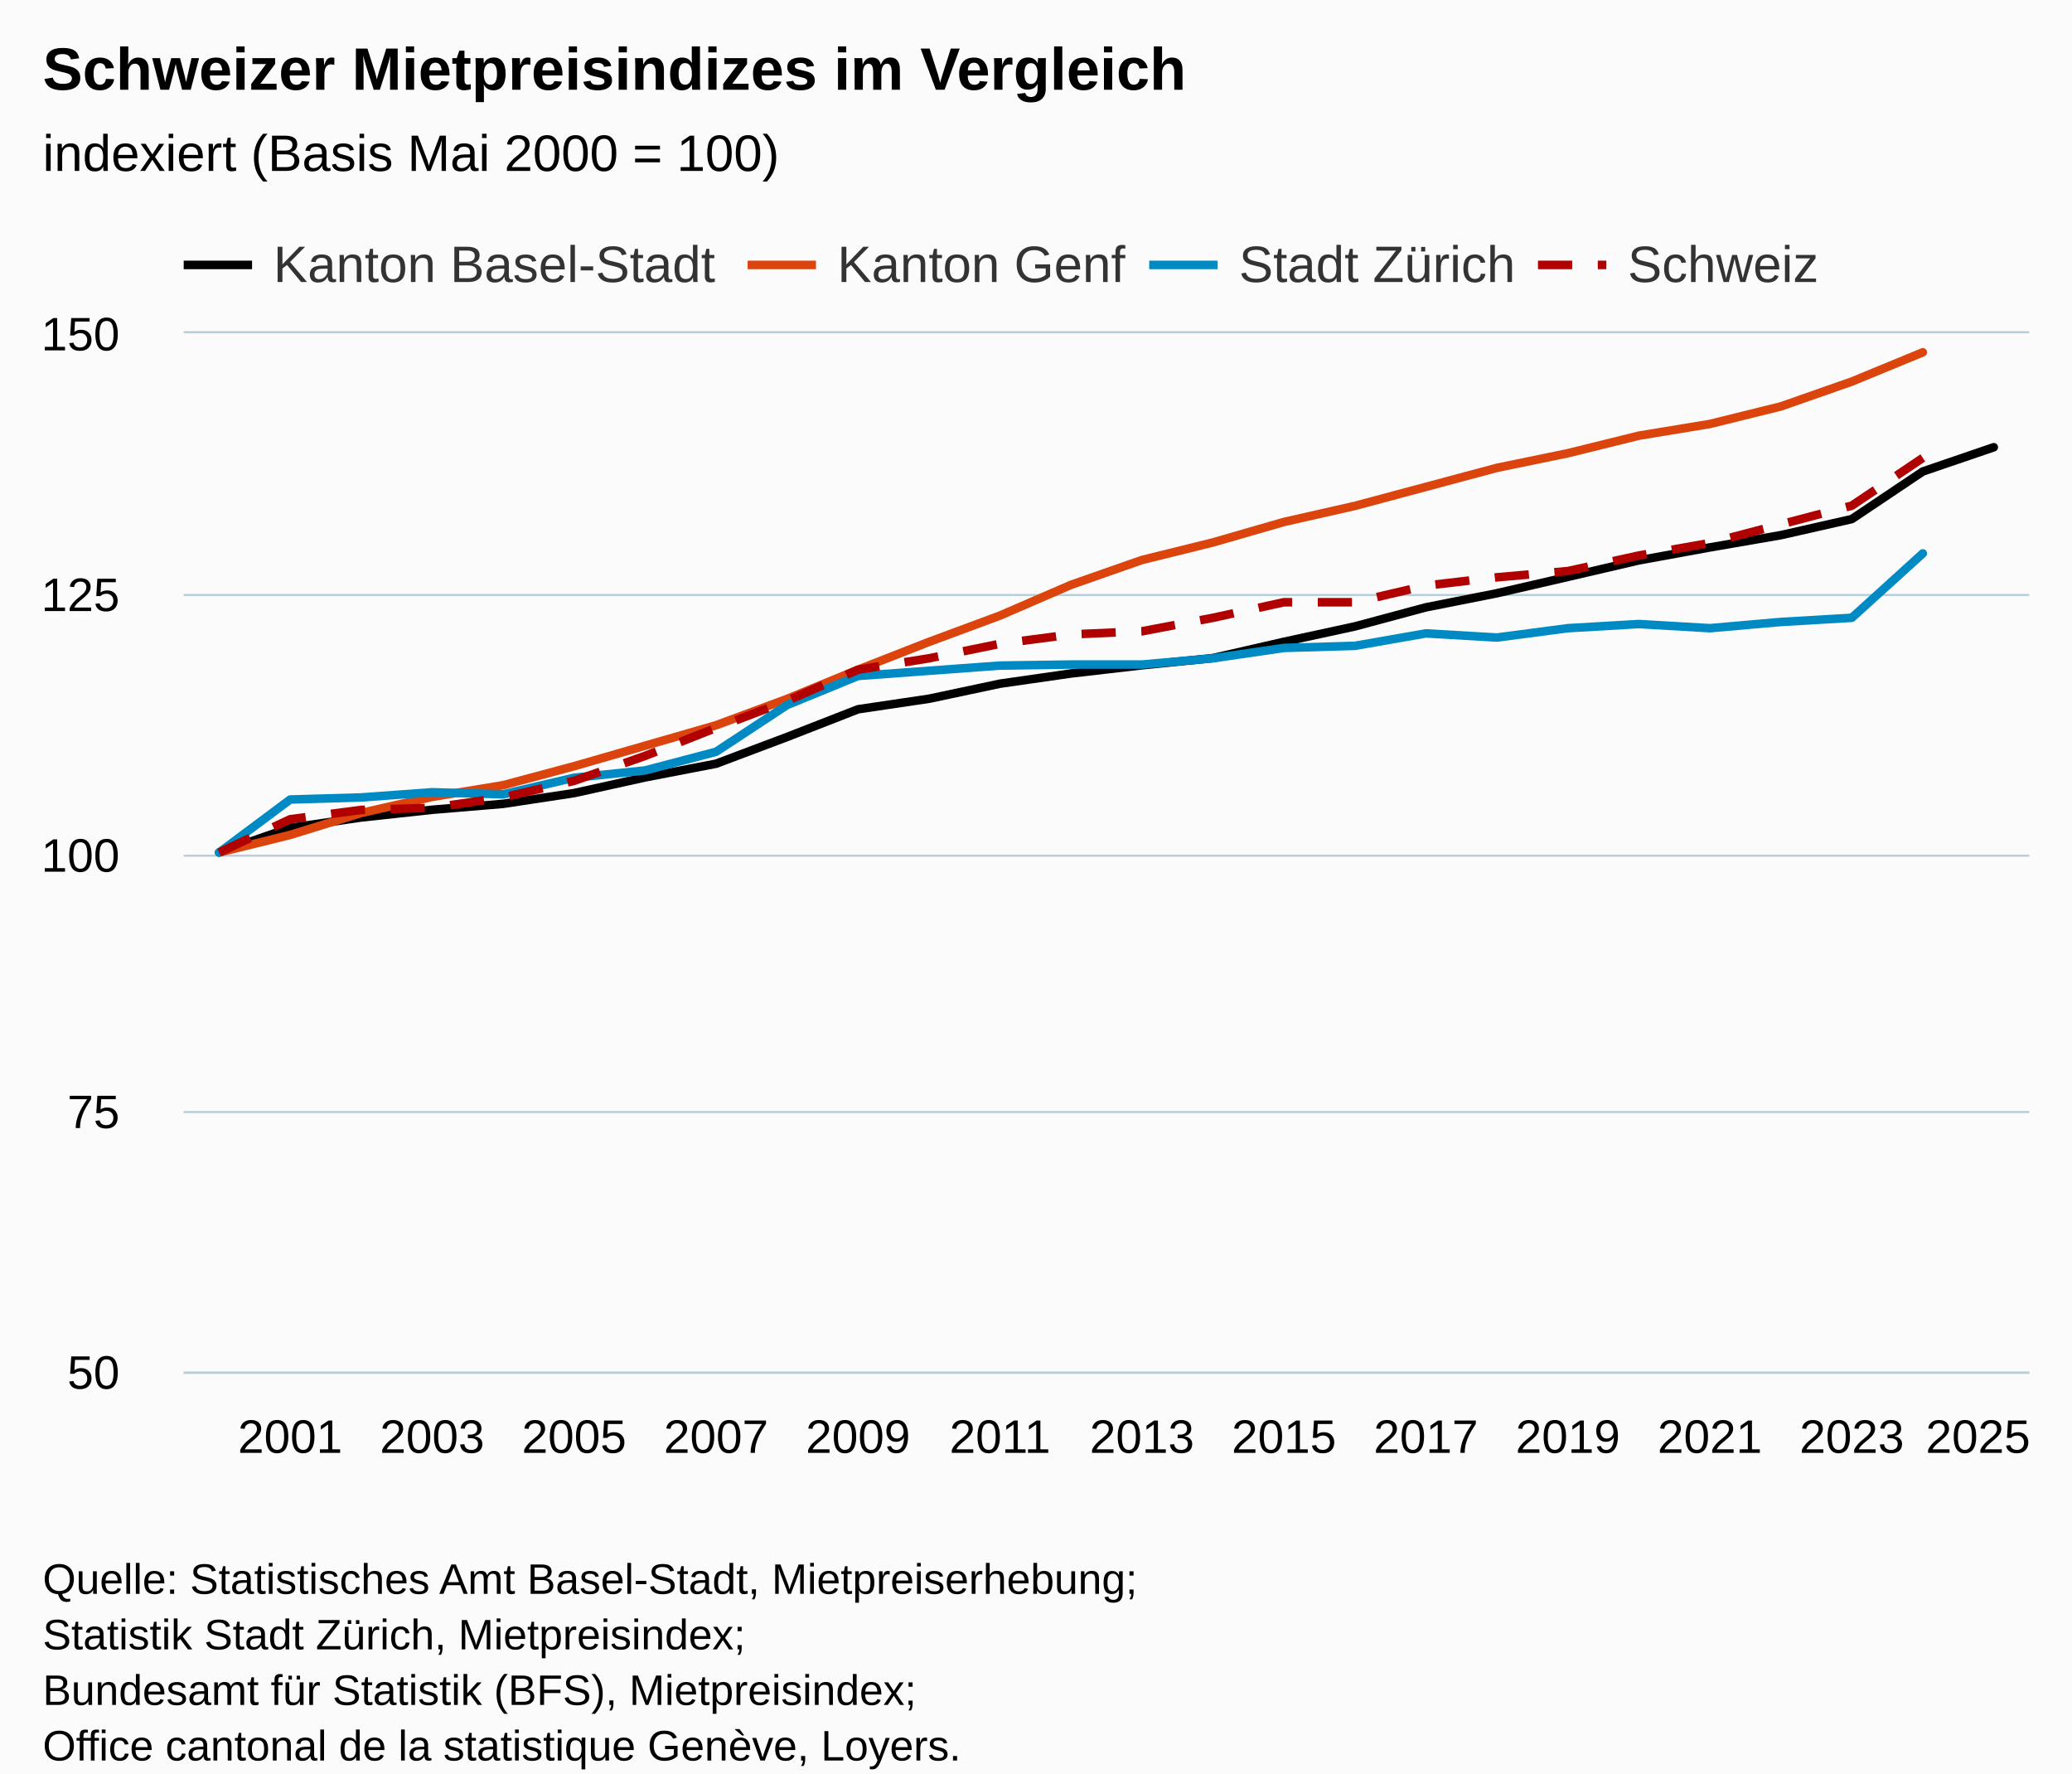
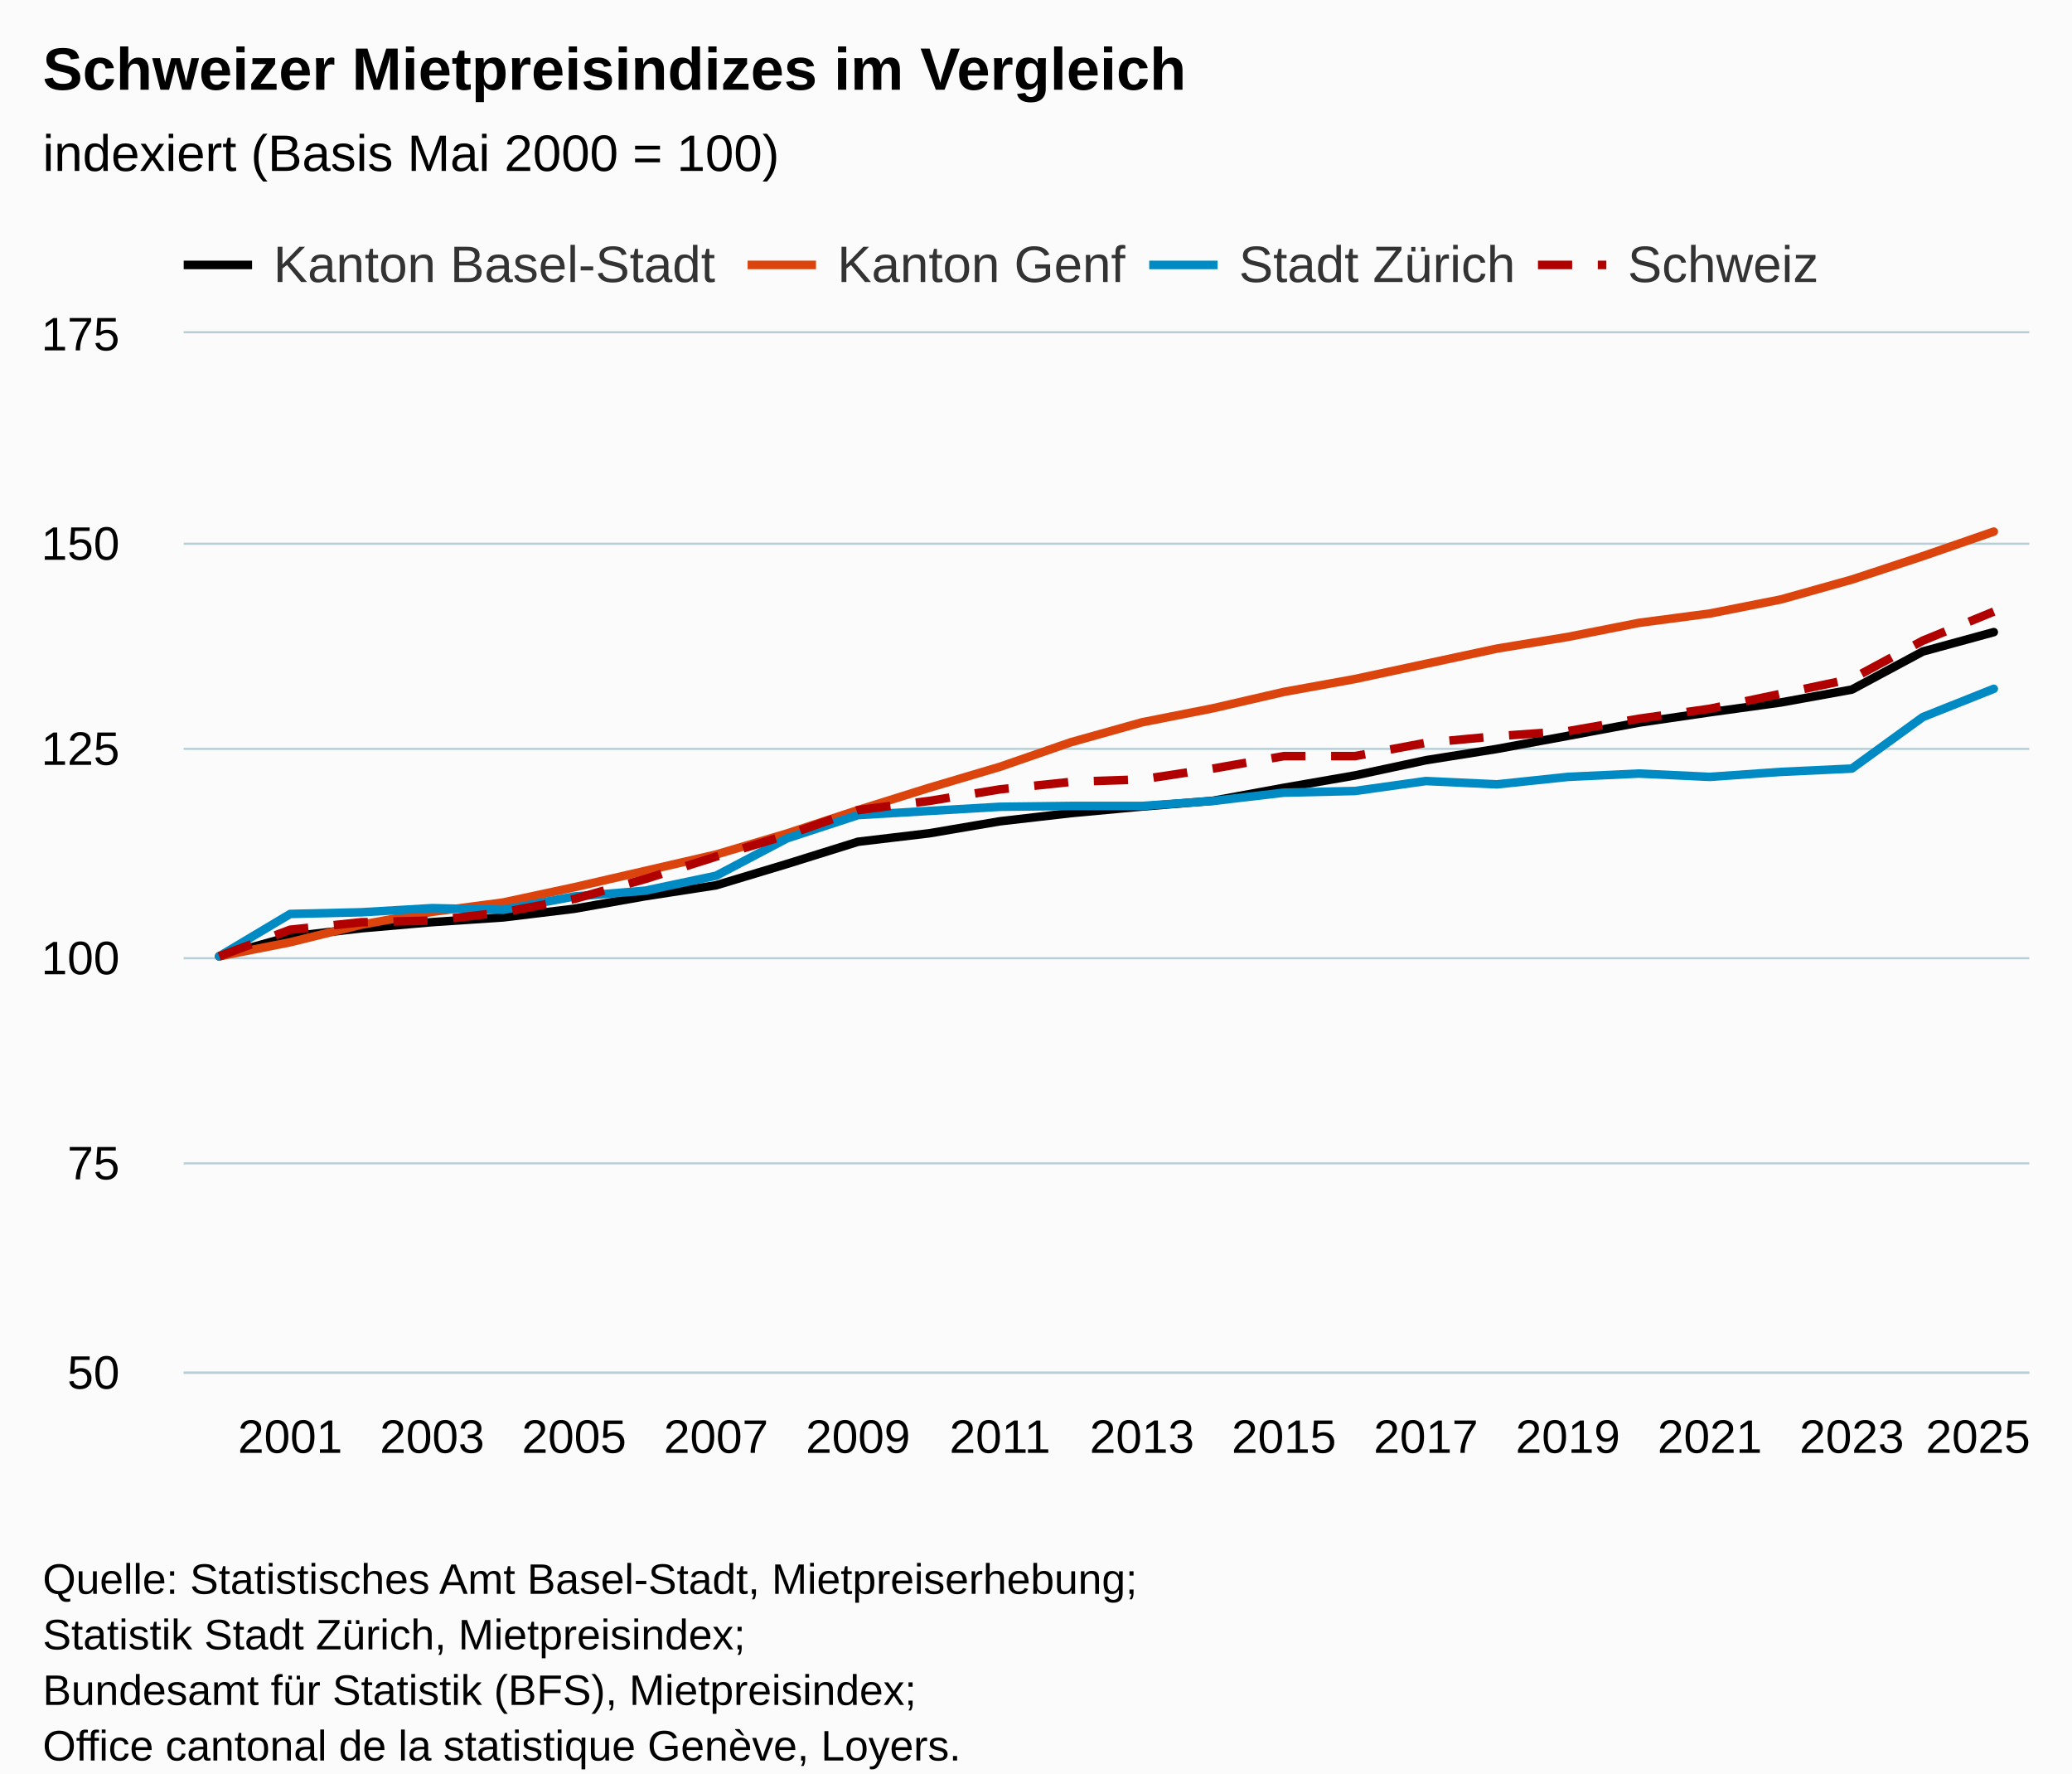
<svg xmlns="http://www.w3.org/2000/svg" version="1.1" class="highcharts-root" style="font-family:Arial;font-size:12px;" viewBox="0 0 485 415">
  <defs>
-     <clipPath id="highcharts-z73wv0a-111-">
+     <clipPath id="highcharts-vsp4qhj-111-">
      <rect x="0" y="0" width="432" height="243" fill="none" />
    </clipPath>
-     <clipPath id="highcharts-z73wv0a-138-">
+     <clipPath id="highcharts-vsp4qhj-138-">
      <rect x="0" y="0" width="432" height="243" fill="none" />
    </clipPath>
-     <clipPath id="highcharts-z73wv0a-217-">
+     <clipPath id="highcharts-vsp4qhj-217-">
      <rect x="43" y="78" width="432" height="243" fill="none" />
    </clipPath>
  </defs>
  <rect fill="#fbfbfb" class="highcharts-background" x="0" y="0" width="485" height="428" rx="0" ry="0" />
  <rect fill="none" class="highcharts-plot-background" x="43" y="78" width="432" height="243" />
  <g class="highcharts-pane-group" data-z-index="0" />
  <g class="highcharts-grid highcharts-xaxis-grid" data-z-index="1">
    <path fill="none" data-z-index="1" class="highcharts-grid-line" d="M 67.5 78 L 67.5 321" opacity="1" />
    <path fill="none" data-z-index="1" class="highcharts-grid-line" d="M 100.5 78 L 100.5 321" opacity="1" />
    <path fill="none" data-z-index="1" class="highcharts-grid-line" d="M 133.5 78 L 133.5 321" opacity="1" />
    <path fill="none" data-z-index="1" class="highcharts-grid-line" d="M 167.5 78 L 167.5 321" opacity="1" />
    <path fill="none" data-z-index="1" class="highcharts-grid-line" d="M 200.5 78 L 200.5 321" opacity="1" />
    <path fill="none" data-z-index="1" class="highcharts-grid-line" d="M 233.5 78 L 233.5 321" opacity="1" />
    <path fill="none" data-z-index="1" class="highcharts-grid-line" d="M 266.5 78 L 266.5 321" opacity="1" />
    <path fill="none" data-z-index="1" class="highcharts-grid-line" d="M 300.5 78 L 300.5 321" opacity="1" />
    <path fill="none" data-z-index="1" class="highcharts-grid-line" d="M 333.5 78 L 333.5 321" opacity="1" />
    <path fill="none" data-z-index="1" class="highcharts-grid-line" d="M 366.5 78 L 366.5 321" opacity="1" />
    <path fill="none" data-z-index="1" class="highcharts-grid-line" d="M 399.5 78 L 399.5 321" opacity="1" />
    <path fill="none" data-z-index="1" class="highcharts-grid-line" d="M 432.5 78 L 432.5 321" opacity="1" />
    <path fill="none" data-z-index="1" class="highcharts-grid-line" d="M 466.5 78 L 466.5 321" opacity="1" />
  </g>
  <g class="highcharts-grid highcharts-yaxis-grid" data-z-index="1">
    <path fill="none" stroke="#B9CFD7" stroke-width="0.5" data-z-index="1" class="highcharts-grid-line" d="M 43 321.25 L 475 321.25" opacity="1" />
-     <path fill="none" stroke="#B9CFD7" stroke-width="0.5" data-z-index="1" class="highcharts-grid-line" d="M 43 260.25 L 475 260.25" opacity="1" />
-     <path fill="none" stroke="#B9CFD7" stroke-width="0.5" data-z-index="1" class="highcharts-grid-line" d="M 43 200.25 L 475 200.25" opacity="1" />
-     <path fill="none" stroke="#B9CFD7" stroke-width="0.5" data-z-index="1" class="highcharts-grid-line" d="M 43 139.25 L 475 139.25" opacity="1" />
+     <path fill="none" stroke="#B9CFD7" stroke-width="0.5" data-z-index="1" class="highcharts-grid-line" d="M 43 272.25 L 475 272.25" opacity="1" />
+     <path fill="none" stroke="#B9CFD7" stroke-width="0.5" data-z-index="1" class="highcharts-grid-line" d="M 43 224.25 L 475 224.25" opacity="1" />
+     <path fill="none" stroke="#B9CFD7" stroke-width="0.5" data-z-index="1" class="highcharts-grid-line" d="M 43 175.25 L 475 175.25" opacity="1" />
+     <path fill="none" stroke="#B9CFD7" stroke-width="0.5" data-z-index="1" class="highcharts-grid-line" d="M 43 127.25 L 475 127.25" opacity="1" />
    <path fill="none" stroke="#B9CFD7" stroke-width="0.5" data-z-index="1" class="highcharts-grid-line" d="M 43 77.75 L 475 77.75" opacity="1" />
  </g>
  <rect fill="none" class="highcharts-plot-border" data-z-index="1" x="43" y="78" width="432" height="243" />
  <g class="highcharts-axis highcharts-xaxis" data-z-index="2">
    <path fill="none" class="highcharts-axis-line" stroke="#B9CFD7" stroke-width="0.5" data-z-index="7" d="M 43 321.25 L 475 321.25" />
  </g>
  <g class="highcharts-axis highcharts-yaxis" data-z-index="2">
    <path fill="none" class="highcharts-axis-line" data-z-index="7" d="M 43 78 L 43 321" />
  </g>
  <g class="highcharts-series-group" data-z-index="3">
-     <g class="highcharts-series highcharts-series-0 highcharts-line-series" data-z-index="0.1" opacity="1" transform="translate(43,78) scale(1 1)" clip-path="url(#highcharts-z73wv0a-138-)">
-       <path fill="none" d="M 8.308 121.5 L 24.923 115.732 L 41.538 113.307 L 58.154 111.505 L 74.769 110.12 L 91.385 107.601 L 108 103.929 L 124.615 100.725 L 141.231 94.473 L 157.846 87.986 L 174.462 85.523 L 191.077 81.999 L 207.692 79.61 L 224.308 77.689 L 240.923 76.004 L 257.538 72.197 L 274.154 68.592 L 290.769 64.131 L 307.385 60.838 L 324 57.006 L 340.615 53.138 L 357.231 50.108 L 373.846 47.24 L 390.462 43.477 L 407.077 32.337 L 423.692 26.666" class="highcharts-graph" data-z-index="1" stroke="black" stroke-width="2" stroke-linejoin="round" stroke-linecap="round" />
+     <g class="highcharts-series highcharts-series-0 highcharts-line-series" data-z-index="0.1" opacity="1" transform="translate(43,78) scale(1 1)" clip-path="url(#highcharts-vsp4qhj-138-)">
+       <path fill="none" d="M 8.308 145.8 L 24.923 141.186 L 41.538 139.246 L 58.154 137.804 L 74.769 136.696 L 91.385 134.681 L 108 131.743 L 124.615 129.18 L 141.231 124.178 L 157.846 118.989 L 174.462 117.018 L 191.077 114.199 L 207.692 112.288 L 224.308 110.751 L 240.923 109.403 L 257.538 106.358 L 274.154 103.473 L 290.769 99.905 L 307.385 97.27 L 324 94.205 L 340.615 91.11 L 357.231 88.686 L 373.846 86.392 L 390.462 83.382 L 407.077 74.47 L 423.692 69.933" class="highcharts-graph" data-z-index="1" stroke="black" stroke-width="2" stroke-linejoin="round" stroke-linecap="round" />
    </g>
    <g class="highcharts-markers highcharts-series-0 highcharts-line-series" data-z-index="0.1" opacity="1" transform="translate(43,78) scale(1 1)" clip-path="none" />
-     <g class="highcharts-series highcharts-series-1 highcharts-line-series" data-z-index="0.1" opacity="1" transform="translate(43,78) scale(1 1)" clip-path="url(#highcharts-z73wv0a-138-)">
-       <path fill="none" d="M 8.308 121.5 L 24.923 117.393 L 41.538 112.259 L 58.154 108.494 L 74.769 105.756 L 91.385 101.307 L 108 96.515 L 124.615 91.724 L 141.231 85.563 L 157.846 78.718 L 174.462 72.215 L 191.077 66.055 L 207.692 58.868 L 224.308 53.049 L 240.923 48.942 L 257.538 44.151 L 274.154 40.386 L 290.769 35.937 L 307.385 31.487 L 324 28.065 L 340.615 23.958 L 357.231 21.22 L 373.846 17.113 L 390.462 11.294 L 407.077 4.449" class="highcharts-graph" data-z-index="1" stroke="#DC440E" stroke-width="2" stroke-linejoin="round" stroke-linecap="round" />
+     <g class="highcharts-series highcharts-series-1 highcharts-line-series" data-z-index="0.1" opacity="1" transform="translate(43,78) scale(1 1)" clip-path="url(#highcharts-vsp4qhj-138-)">
+       <path fill="none" d="M 8.308 145.8 L 24.923 142.514 L 41.538 138.407 L 58.154 135.395 L 74.769 133.205 L 91.385 129.646 L 108 125.812 L 124.615 121.979 L 141.231 117.051 L 157.846 111.575 L 174.462 106.372 L 191.077 101.444 L 207.692 95.694 L 224.308 91.039 L 240.923 87.754 L 257.538 83.921 L 274.154 80.909 L 290.769 77.349 L 307.385 73.79 L 324 71.052 L 340.615 67.766 L 357.231 65.576 L 373.846 62.29 L 390.462 57.635 L 407.077 52.159 L 423.692 46.41" class="highcharts-graph" data-z-index="1" stroke="#DC440E" stroke-width="2" stroke-linejoin="round" stroke-linecap="round" />
    </g>
    <g class="highcharts-markers highcharts-series-1 highcharts-line-series" data-z-index="0.1" opacity="1" transform="translate(43,78) scale(1 1)" clip-path="none" />
-     <g class="highcharts-series highcharts-series-2 highcharts-line-series" data-z-index="0.1" opacity="1" transform="translate(43,78) scale(1 1)" clip-path="url(#highcharts-z73wv0a-138-)">
-       <path fill="none" d="M 8.308 121.5 L 24.923 109.107 L 41.538 108.621 L 58.154 107.406 L 74.769 107.892 L 91.385 104.004 L 108 102.303 L 124.615 97.929 L 141.231 86.994 L 157.846 80.19 L 174.462 78.975 L 191.077 77.76 L 207.692 77.517 L 224.308 77.517 L 240.923 76.059 L 257.538 73.629 L 274.154 73.143 L 290.769 70.227 L 307.385 71.199 L 324 69.012 L 340.615 68.04 L 357.231 69.012 L 373.846 67.554 L 390.462 66.582 L 407.077 51.516" class="highcharts-graph" data-z-index="1" stroke="#008AC3" stroke-width="2" stroke-linejoin="round" stroke-linecap="round" />
+     <g class="highcharts-series highcharts-series-2 highcharts-line-series" data-z-index="0.1" opacity="1" transform="translate(43,78) scale(1 1)" clip-path="url(#highcharts-vsp4qhj-138-)">
+       <path fill="none" d="M 8.308 145.8 L 24.923 135.886 L 41.538 135.497 L 58.154 134.525 L 74.769 134.914 L 91.385 131.803 L 108 130.442 L 124.615 126.943 L 141.231 118.195 L 157.846 112.752 L 174.462 111.78 L 191.077 110.808 L 207.692 110.614 L 224.308 110.614 L 240.923 109.447 L 257.538 107.503 L 274.154 107.114 L 290.769 104.782 L 307.385 105.559 L 324 103.81 L 340.615 103.032 L 357.231 103.81 L 373.846 102.643 L 390.462 101.866 L 407.077 89.813 L 423.692 83.203" class="highcharts-graph" data-z-index="1" stroke="#008AC3" stroke-width="2" stroke-linejoin="round" stroke-linecap="round" />
    </g>
    <g class="highcharts-markers highcharts-series-2 highcharts-line-series" data-z-index="0.1" opacity="1" transform="translate(43,78) scale(1 1)" clip-path="none" />
-     <g class="highcharts-series highcharts-series-3 highcharts-line-series" data-z-index="0.1" opacity="1" transform="translate(43,78) scale(1 1)" clip-path="url(#highcharts-z73wv0a-138-)">
-       <path fill="none" d="M 8.308 121.5 L 24.923 113.724 L 41.538 111.537 L 58.154 111.051 L 74.769 108.621 L 91.385 104.733 L 108 98.901 L 124.615 92.34 L 141.231 86.022 L 157.846 78.732 L 174.462 76.059 L 191.077 72.657 L 207.692 70.47 L 224.308 69.741 L 240.923 66.582 L 257.538 62.937 L 274.154 62.937 L 290.769 59.049 L 307.385 57.105 L 324 55.647 L 340.615 52.002 L 357.231 49.086 L 373.846 44.712 L 390.462 40.338 L 407.077 29.16" class="highcharts-graph" data-z-index="1" stroke="#B00000" stroke-width="2" stroke-dasharray="8,6" />
+     <g class="highcharts-series highcharts-series-3 highcharts-line-series" data-z-index="0.1" opacity="1" transform="translate(43,78) scale(1 1)" clip-path="url(#highcharts-vsp4qhj-138-)">
+       <path fill="none" d="M 8.308 145.8 L 24.923 139.579 L 41.538 137.83 L 58.154 137.441 L 74.769 135.497 L 91.385 132.386 L 108 127.721 L 124.615 122.472 L 141.231 117.418 L 157.846 111.586 L 174.462 109.447 L 191.077 106.726 L 207.692 104.976 L 224.308 104.393 L 240.923 101.866 L 257.538 98.95 L 274.154 98.95 L 290.769 95.839 L 307.385 94.284 L 324 93.118 L 340.615 90.202 L 357.231 87.869 L 373.846 84.37 L 390.462 80.87 L 407.077 71.928 L 423.692 65.124" class="highcharts-graph" data-z-index="1" stroke="#B00000" stroke-width="2" stroke-dasharray="8,6" />
    </g>
    <g class="highcharts-markers highcharts-series-3 highcharts-line-series" data-z-index="0.1" opacity="1" transform="translate(43,78) scale(1 1)" clip-path="none" />
  </g>
  <text x="10" text-anchor="start" class="highcharts-title" data-z-index="4" style="color:#000000;font-size:14px;font-weight:bold;fill:#000000;" y="21">
    <tspan>Schweizer Mietpreisindizes im Vergleich</tspan>
  </text>
  <text x="10" text-anchor="start" class="highcharts-subtitle" data-z-index="4" style="color:#000000;font-size:12px;font-weight:normal;fill:#000000;" y="40">
    <tspan>indexiert (Basis Mai 2000 = 100)</tspan>
  </text>
  <text x="10" text-anchor="start" class="highcharts-caption" data-z-index="4" style="color:#666666;fill:#666666;" y="355" />
  <g class="highcharts-legend" data-z-index="7" transform="translate(43,56)">
    <rect fill="none" class="highcharts-legend-box" rx="0" ry="0" x="0" y="0" width="383" height="10" visibility="visible" />
    <g data-z-index="1">
      <g>
        <g class="highcharts-legend-item highcharts-line-series highcharts-color-undefined highcharts-series-0" data-z-index="1" transform="translate(0,-5)">
          <path fill="none" d="M 0 11 L 16 11" class="highcharts-graph" stroke="black" stroke-width="2" />
          <text x="21" style="color:#333333;cursor:pointer;font-size:12px;font-weight:normal;fill:#333333;" text-anchor="start" data-z-index="2" y="15">
            <tspan>Kanton Basel-Stadt</tspan>
          </text>
        </g>
        <g class="highcharts-legend-item highcharts-line-series highcharts-color-undefined highcharts-series-1" data-z-index="1" transform="translate(132,-5)">
          <path fill="none" d="M 0 11 L 16 11" class="highcharts-graph" stroke="#DC440E" stroke-width="2" />
          <text x="21" y="15" style="color:#333333;cursor:pointer;font-size:12px;font-weight:normal;fill:#333333;" text-anchor="start" data-z-index="2">
            <tspan>Kanton Genf</tspan>
          </text>
        </g>
        <g class="highcharts-legend-item highcharts-line-series highcharts-color-undefined highcharts-series-2" data-z-index="1" transform="translate(226,-5)">
          <path fill="none" d="M 0 11 L 16 11" class="highcharts-graph" stroke="#008AC3" stroke-width="2" />
          <text x="21" y="15" style="color:#333333;cursor:pointer;font-size:12px;font-weight:normal;fill:#333333;" text-anchor="start" data-z-index="2">
            <tspan>Stadt Zürich</tspan>
          </text>
        </g>
        <g class="highcharts-legend-item highcharts-line-series highcharts-color-undefined highcharts-series-3" data-z-index="1" transform="translate(317,-5)">
          <path fill="none" d="M 0 11 L 16 11" class="highcharts-graph" stroke-dasharray="8,6" stroke="#B00000" stroke-width="2" />
          <text x="21" y="15" style="color:#333333;cursor:pointer;font-size:12px;font-weight:normal;fill:#333333;" text-anchor="start" data-z-index="2">
            <tspan>Schweiz</tspan>
          </text>
        </g>
      </g>
    </g>
  </g>
  <g class="highcharts-axis-labels highcharts-xaxis-labels" data-z-index="7">
    <text x="67.923" style="color:#000000;cursor:default;font-size:11px;fill:#000000;" text-anchor="middle" transform="translate(0,0)" y="340" opacity="1">2001</text>
    <text x="101.154" style="color:#000000;cursor:default;font-size:11px;fill:#000000;" text-anchor="middle" transform="translate(0,0)" y="340" opacity="1">2003</text>
    <text x="134.385" style="color:#000000;cursor:default;font-size:11px;fill:#000000;" text-anchor="middle" transform="translate(0,0)" y="340" opacity="1">2005</text>
    <text x="167.615" style="color:#000000;cursor:default;font-size:11px;fill:#000000;" text-anchor="middle" transform="translate(0,0)" y="340" opacity="1">2007</text>
    <text x="200.846" style="color:#000000;cursor:default;font-size:11px;fill:#000000;" text-anchor="middle" transform="translate(0,0)" y="340" opacity="1">2009</text>
    <text x="234.077" style="color:#000000;cursor:default;font-size:11px;fill:#000000;" text-anchor="middle" transform="translate(0,0)" y="340" opacity="1">2011</text>
    <text x="267.308" style="color:#000000;cursor:default;font-size:11px;fill:#000000;" text-anchor="middle" transform="translate(0,0)" y="340" opacity="1">2013</text>
    <text x="300.538" style="color:#000000;cursor:default;font-size:11px;fill:#000000;" text-anchor="middle" transform="translate(0,0)" y="340" opacity="1">2015</text>
    <text x="333.769" style="color:#000000;cursor:default;font-size:11px;fill:#000000;" text-anchor="middle" transform="translate(0,0)" y="340" opacity="1">2017</text>
    <text x="367" style="color:#000000;cursor:default;font-size:11px;fill:#000000;" text-anchor="middle" transform="translate(0,0)" y="340" opacity="1">2019</text>
    <text x="400.231" style="color:#000000;cursor:default;font-size:11px;fill:#000000;" text-anchor="middle" transform="translate(0,0)" y="340" opacity="1">2021</text>
    <text x="433.462" style="color:#000000;cursor:default;font-size:11px;fill:#000000;" text-anchor="middle" transform="translate(0,0)" y="340" opacity="1">2023</text>
    <text x="463" style="color:#000000;cursor:default;font-size:11px;fill:#000000;" text-anchor="middle" transform="translate(0,0)" y="340" opacity="1">2025</text>
  </g>
  <g class="highcharts-axis-labels highcharts-yaxis-labels" data-z-index="7">
    <text x="28" style="color:#000000;cursor:default;font-size:11px;fill:#000000;" text-anchor="end" transform="translate(0,0)" y="325" opacity="1">50</text>
-     <text x="28" style="color:#000000;cursor:default;font-size:11px;fill:#000000;" text-anchor="end" transform="translate(0,0)" y="264" opacity="1">75</text>
-     <text x="28" style="color:#000000;cursor:default;font-size:11px;fill:#000000;" text-anchor="end" transform="translate(0,0)" y="204" opacity="1">100</text>
-     <text x="28" style="color:#000000;cursor:default;font-size:11px;fill:#000000;" text-anchor="end" transform="translate(0,0)" y="143" opacity="1">125</text>
-     <text x="28" style="color:#000000;cursor:default;font-size:11px;fill:#000000;" text-anchor="end" transform="translate(0,0)" y="82" opacity="1">150</text>
+     <text x="28" style="color:#000000;cursor:default;font-size:11px;fill:#000000;" text-anchor="end" transform="translate(0,0)" y="276" opacity="1">75</text>
+     <text x="28" style="color:#000000;cursor:default;font-size:11px;fill:#000000;" text-anchor="end" transform="translate(0,0)" y="228" opacity="1">100</text>
+     <text x="28" style="color:#000000;cursor:default;font-size:11px;fill:#000000;" text-anchor="end" transform="translate(0,0)" y="179" opacity="1">125</text>
+     <text x="28" style="color:#000000;cursor:default;font-size:11px;fill:#000000;" text-anchor="end" transform="translate(0,0)" y="131" opacity="1">150</text>
+     <text x="28" style="color:#000000;cursor:default;font-size:11px;fill:#000000;" text-anchor="end" transform="translate(0,0)" y="82" opacity="1">175</text>
  </g>
  <text x="10" class="highcharts-credits" text-anchor="start" data-z-index="8" style="cursor:default;color:#000000;font-size:10px;fill:#000000;" y="373">
    <tspan>Quelle: Statistisches Amt Basel-Stadt, Mietpreiserhebung;</tspan>
    <tspan x="10" dy="13">Statistik Stadt Zürich, Mietpreisindex;</tspan>
    <tspan x="10" dy="13">Bundesamt für Statistik (BFS), Mietpreisindex;</tspan>
    <tspan x="10" dy="13">Office cantonal de la statistique Genève, Loyers.</tspan>
    <tspan x="10" dy="13">Zuletzt geändert: 10.4.2025</tspan>
  </text>
-   <g class="highcharts-control-points" data-z-index="99" clip-path="url(#highcharts-z73wv0a-217-)" />
+   <g class="highcharts-control-points" data-z-index="99" clip-path="url(#highcharts-vsp4qhj-217-)" />
</svg>
